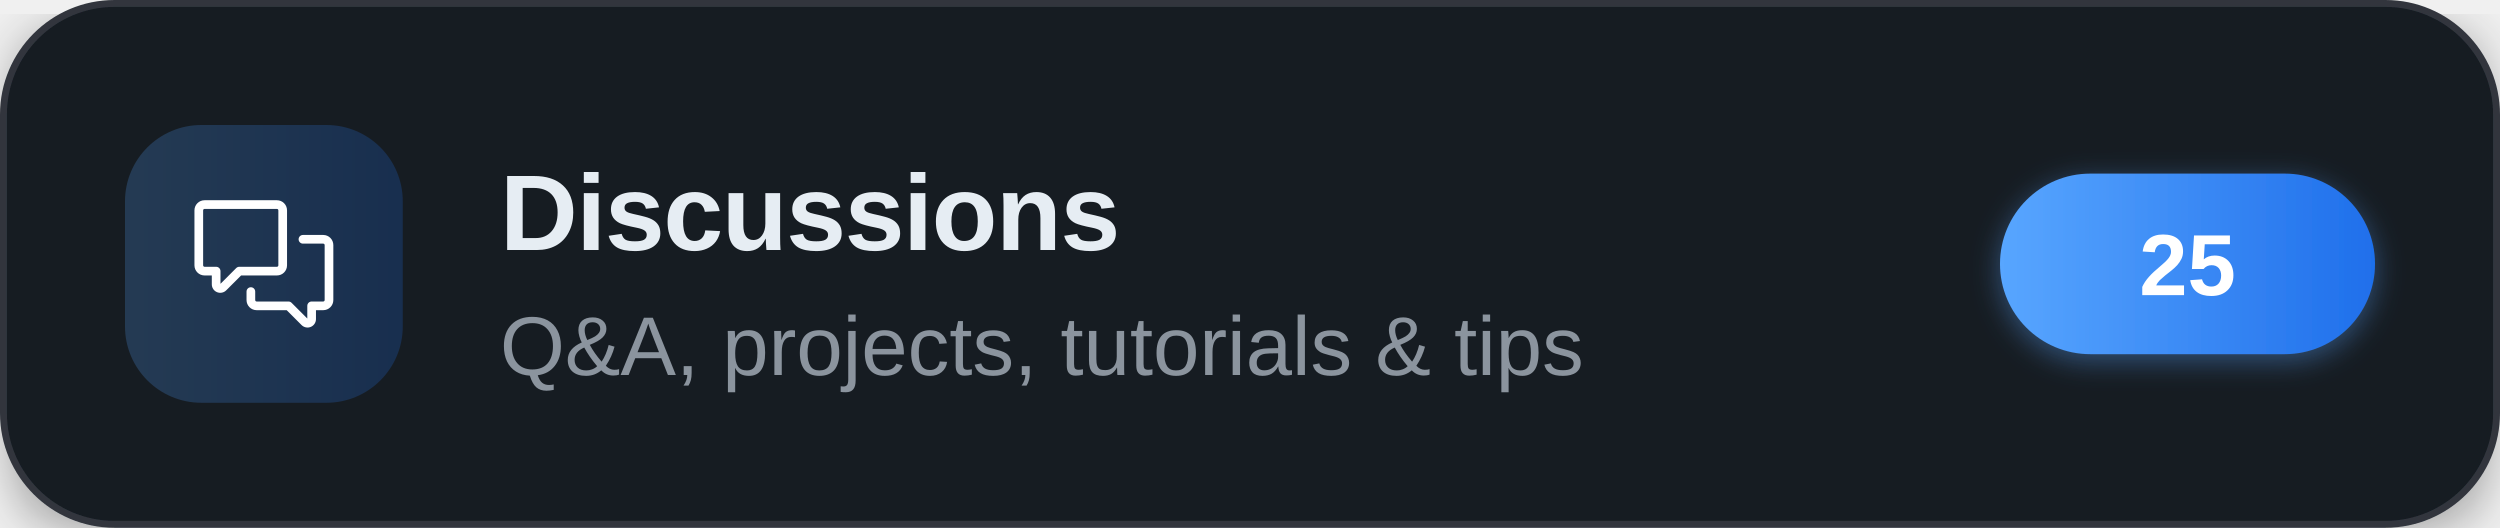
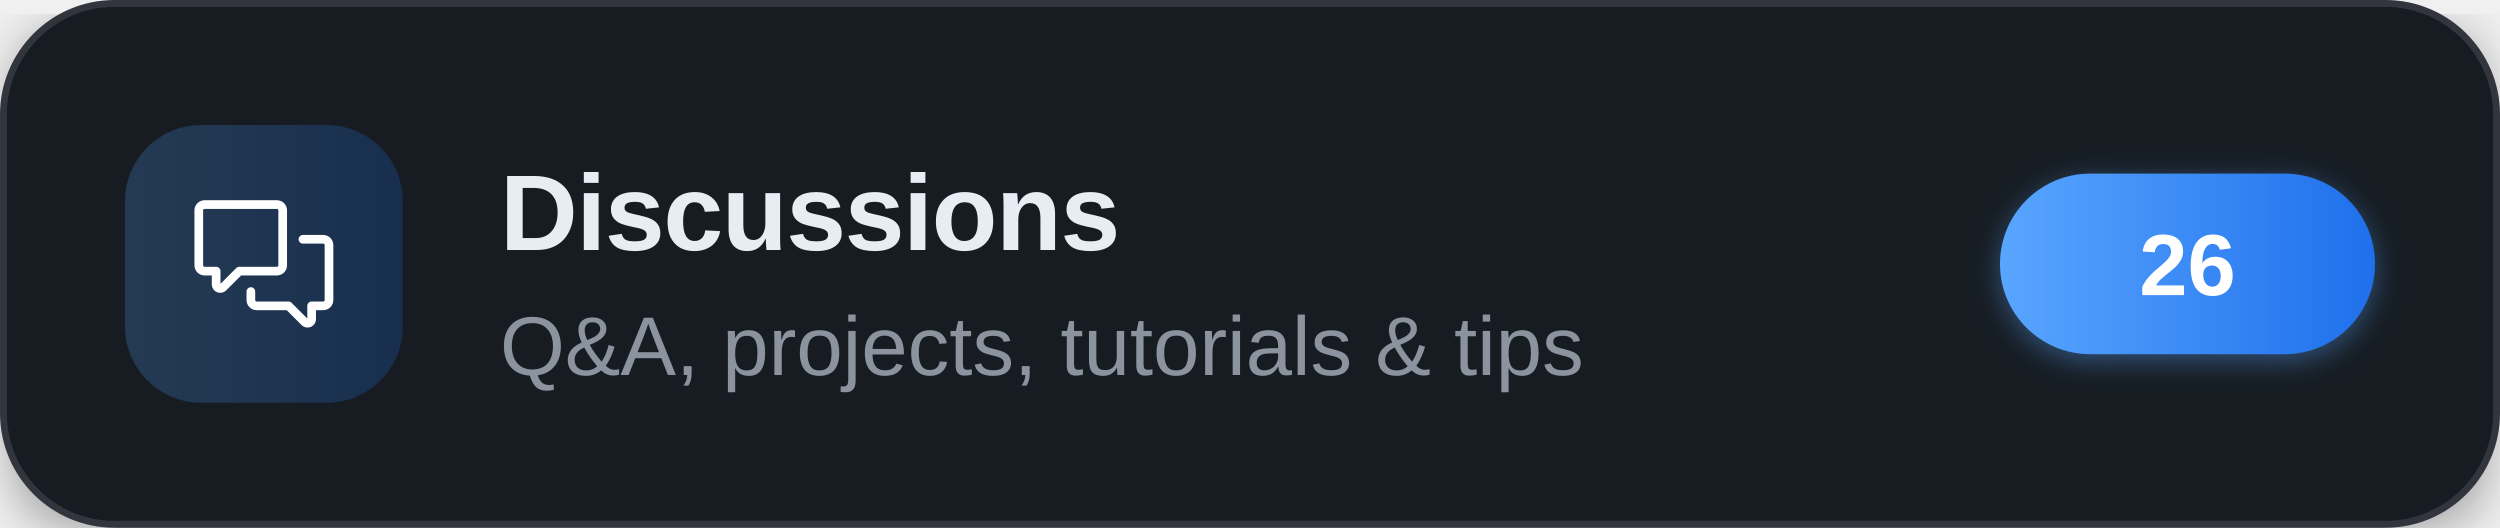
<svg xmlns="http://www.w3.org/2000/svg" width="360" height="76" viewBox="0 0 360 76" role="img" aria-label="Discussions">
  <defs>
    <linearGradient id="brand" x1="0" y1="0" x2="1" y2="0">
      <stop offset="0" stop-color="#58a6ff" />
      <stop offset="1" stop-color="#1f6feb" />
    </linearGradient>
    <filter id="cardShadow" x="-20%" y="-20%" width="140%" height="140%">
      <feDropShadow dx="0" dy="2" stdDeviation="4" flood-color="#000000" flood-opacity="0.35" />
    </filter>
    <filter id="pillShadow" x="-30%" y="-30%" width="160%" height="160%">
      <feDropShadow dx="0" dy="1" stdDeviation="2" flood-color="#58a6ff" flood-opacity="0.4" />
    </filter>
  </defs>
  <g filter="url(#cardShadow)">
    <rect x="0.5" y="0.5" width="359" height="75" rx="16" fill="#161b22" stroke="#30363d" stroke-width="1" />
  </g>
  <rect x="18" y="18" width="40" height="40" rx="11" fill="url(#brand)" fill-opacity="0.22" />
  <g transform="translate(28,28) scale(0.83333)" fill="#ffffff">
    <path d="M1.75 1h12.5c.966 0 1.75.784 1.75 1.75v9.5A1.75 1.75 0 0 1 14.25 14H8.061l-2.574 2.573A1.458 1.458 0 0 1 3 15.543V14H1.75A1.75 1.75 0 0 1 0 12.25v-9.5C0 1.784.784 1 1.75 1ZM1.5 2.75v9.5c0 .138.112.25.25.25h2a.75.75 0 0 1 .75.75v2.19l2.72-2.72a.749.749 0 0 1 .53-.22h6.5a.25.25 0 0 0 .25-.25v-9.5a.25.25 0 0 0-.25-.25H1.75a.25.25 0 0 0-.25.25Z" />
    <path d="M22.5 8.75a.25.25 0 0 0-.25-.25h-3.5a.75.75 0 0 1 0-1.5h3.5c.966 0 1.75.784 1.75 1.75v9.5A1.75 1.75 0 0 1 22.25 20H21v1.543a1.457 1.457 0 0 1-2.487 1.03L15.939 20H10.75A1.75 1.75 0 0 1 9 18.25v-1.465a.75.75 0 0 1 1.5 0v1.465c0 .138.112.25.25.25h5.5a.75.75 0 0 1 .53.22l2.72 2.72v-2.19a.75.75 0 0 1 .75-.75h2a.25.25 0 0 0 .25-.25v-9.5Z" />
  </g>
  <text x="72" y="36" font-family="'Segoe UI',-apple-system,'Helvetica Neue',Arial,sans-serif" font-size="15.5" font-weight="700" letter-spacing="-0.2" fill="#e6edf3">Discussions</text>
  <text x="72" y="54" font-family="'Segoe UI',-apple-system,'Helvetica Neue',Arial,sans-serif" font-size="12" fill="#8b949e">Q&amp;A, projects, tutorials &amp; tips</text>
  <g filter="url(#pillShadow)">
    <rect x="288" y="25" width="54" height="26" rx="13" fill="url(#brand)" />
  </g>
-   <text x="315" y="42.5" text-anchor="middle" font-family="'Segoe UI',-apple-system,'Helvetica Neue',Arial,sans-serif" font-size="12.5" font-weight="700" fill="#ffffff">25</text>
+   <text x="315" y="42.5" text-anchor="middle" font-family="'Segoe UI',-apple-system,'Helvetica Neue',Arial,sans-serif" font-size="12.5" font-weight="700" fill="#ffffff">26</text>
</svg>
